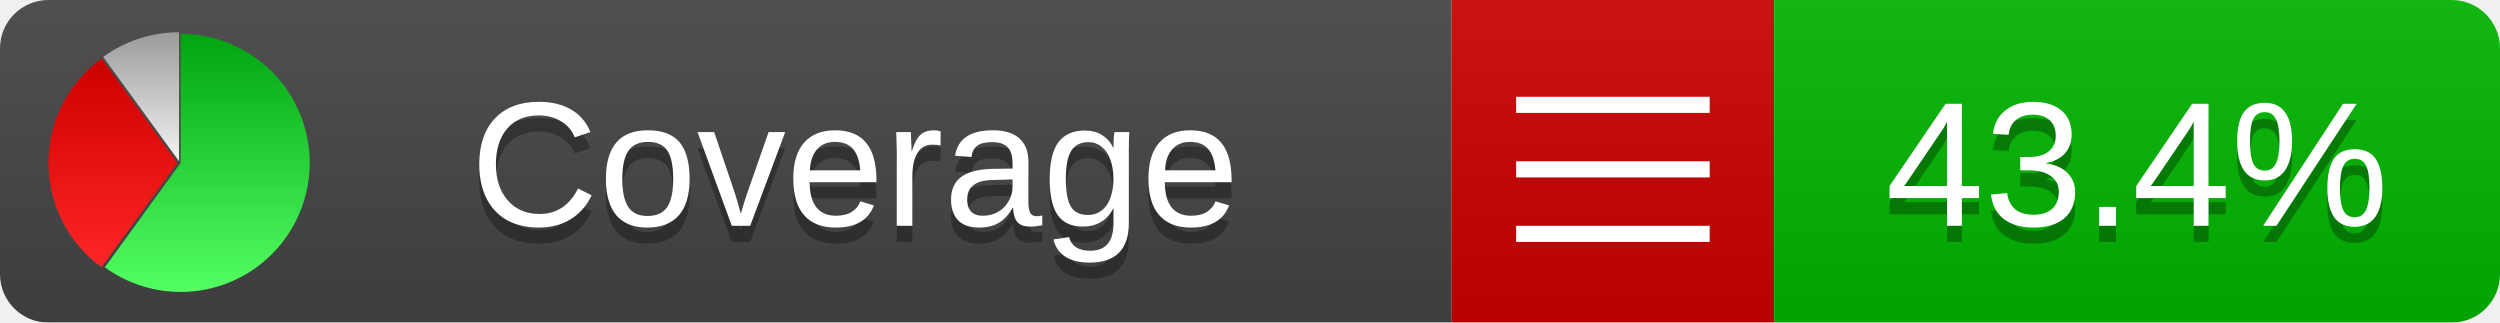
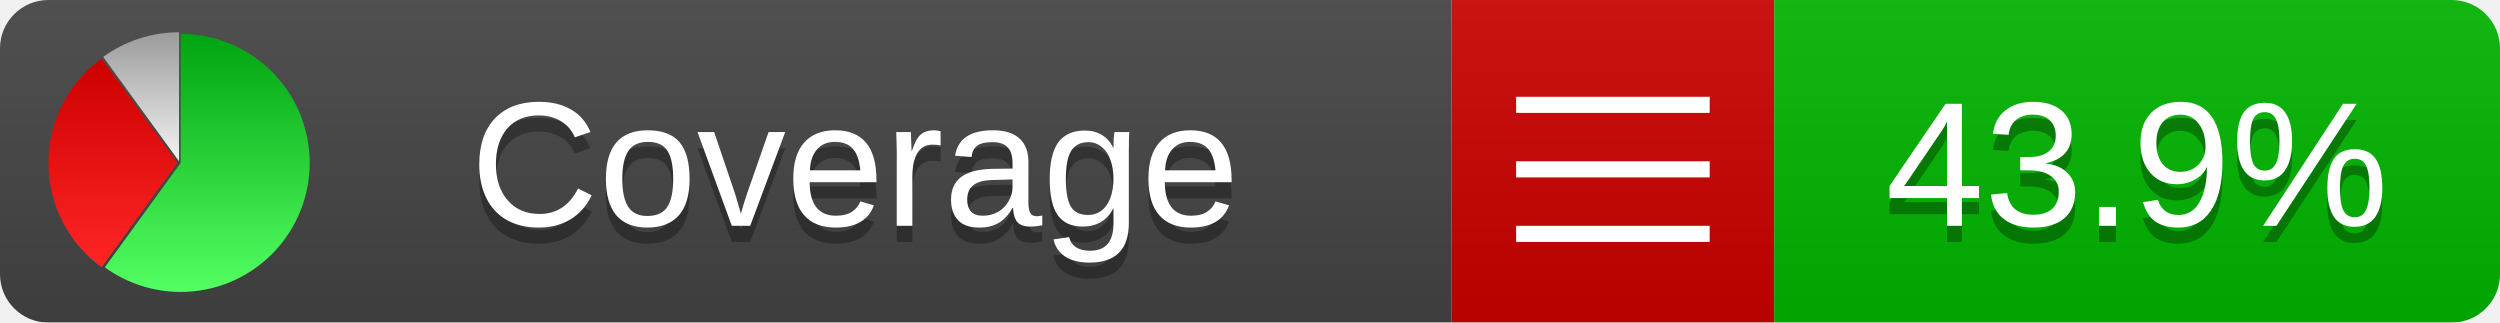
<svg xmlns="http://www.w3.org/2000/svg" xmlns:xlink="http://www.w3.org/1999/xlink" width="155" height="20">
  <style type="text/css">
          
            @keyframes fadeout {
              0 % { visibility: visible; opacity: 1; }
              40% { visibility: visible; opacity: 1; }
              50% { visibility: hidden; opacity: 0; }
              90% { visibility: hidden; opacity: 0; }
              100% { visibility: visible; opacity: 1; }
            }
            @keyframes fadein {
              0% { visibility: hidden; opacity: 0; }
              40% { visibility: hidden; opacity: 0; }
              50% { visibility: visible; opacity: 1; }
              90% { visibility: visible; opacity: 1; }
              100% { visibility: hidden; opacity: 0; }
            }
            .linecoverage {
                animation-duration: 10s;
                animation-name: fadeout;
                animation-iteration-count: infinite;
            }
            .branchcoverage {
                animation-duration: 10s;
                animation-name: fadein;
                animation-iteration-count: infinite;
            }
          
    </style>
  <defs>
    <linearGradient id="gradient" x2="0" y2="100%">
      <stop offset="0" stop-color="#bbb" stop-opacity=".1" />
      <stop offset="1" stop-opacity=".1" />
    </linearGradient>
    <linearGradient id="green" x2="0" y2="100%">
      <stop offset="0" stop-color="#00A410" />
      <stop offset="1" stop-color="#53FF63" />
    </linearGradient>
    <linearGradient id="red" x2="0" y2="100%">
      <stop offset="0" stop-color="#C00" />
      <stop offset="1" stop-color="#FF2525" />
    </linearGradient>
    <linearGradient id="gray" x2="0" y2="100%">
      <stop offset="0" stop-color="#9B9B9B" />
      <stop offset="1" stop-color="#F3F3F3" />
    </linearGradient>
    <mask id="mask">
      <rect width="155" height="20" rx="3" fill="#fff" />
    </mask>
    <g id="icon">
      <path style="fill:url(#green);" d="M205,202.5 l0,-200 a200,200 0 1,1 -117.558,361.803 z" />
      <path style="fill:url(#red);" d="M200,202.5 l-117.558,161.803 a200,200 0 0,1 0,-323.607 z" />
      <path style="fill:url(#gray);" d="M202.5,200 l-117.558,-161.803 a200,200 0 0,1 117.558,-38.196 z" />
    </g>
  </defs>
  <g mask="url(#mask)">
    <rect x="0" y="0" width="90" height="20" fill="#444" />
    <rect x="90" y="0" width="20" height="20" fill="#c00" />
    <rect x="110" y="0" width="45" height="20" fill="#00B600" />
    <rect x="0" y="0" width="155" height="20" fill="url(#gradient)" />
  </g>
  <g>
    <path class="" stroke="#fff" d="M94 6.5 h12 M94 10.5 h12 M94 14.5 h12" />
  </g>
  <g fill="#fff" text-anchor="middle" font-family="Verdana,Arial,Geneva,sans-serif" font-size="11">
    <a xlink:href="https://github.com/danielpalme/ReportGenerator" target="_top">
      <use xlink:href="#icon" transform="translate(3,2) scale(.04)" />
    </a>
    <text x="53" y="15" fill="#010101" fill-opacity=".3">Coverage</text>
    <text x="53" y="14" fill="#fff">Coverage</text>
-     <text class="" x="132.5" y="15" fill="#010101" fill-opacity=".3">43.4%</text>
-     <text class="" x="132.5" y="14">43.4%</text>
+     <text class="" x="132.5" y="15" fill="#010101" fill-opacity=".3">43.9%</text>
+     <text class="" x="132.5" y="14">43.9%</text>
  </g>
  <g>
    <rect class="" x="90" y="0" width="65" height="20" fill-opacity="0" />
  </g>
</svg>
